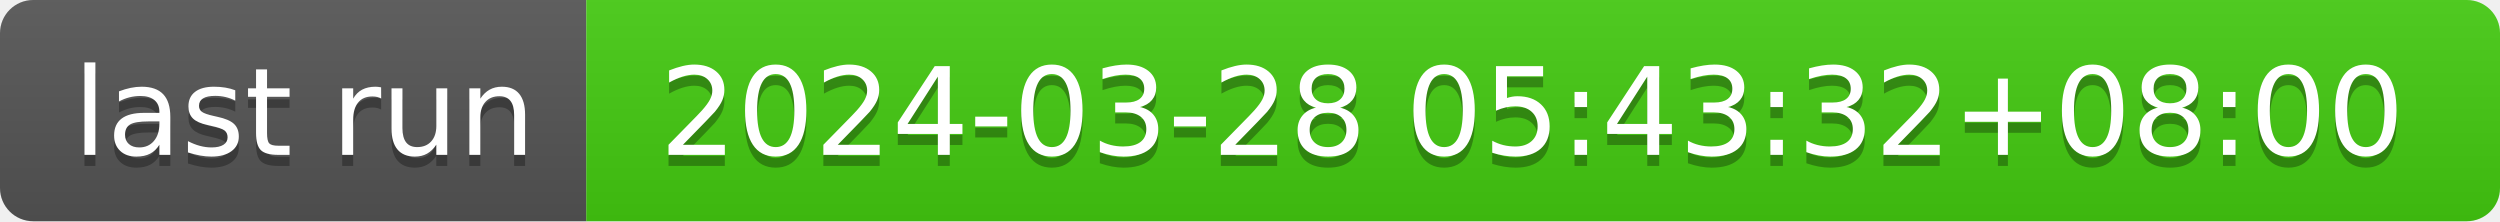
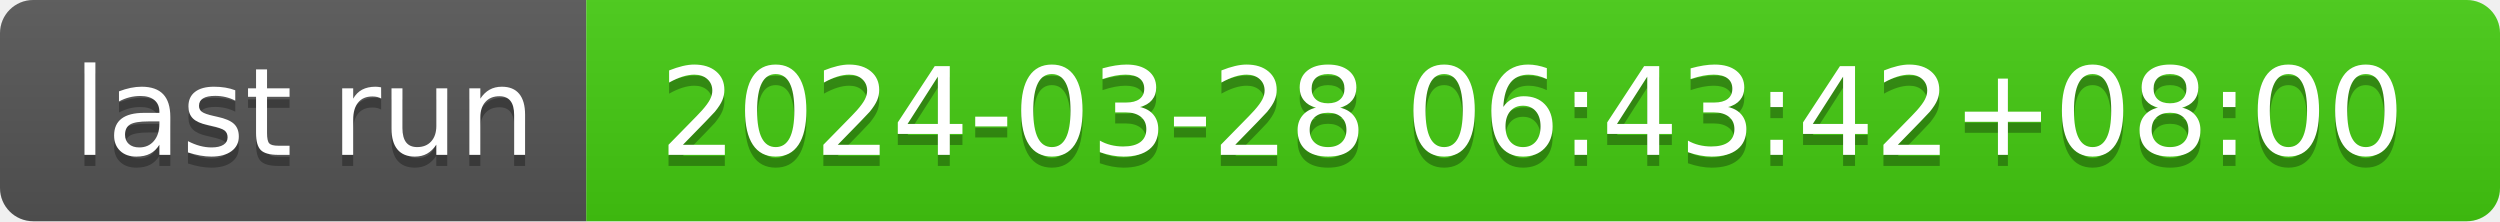
- <svg xmlns="http://www.w3.org/2000/svg" width="226" height="20" role="img" aria-label="last run: 2024-03-28 05:43:32+08:00">
+ <svg xmlns="http://www.w3.org/2000/svg" width="226" height="20" role="img" aria-label="last run: 2024-03-28 06:43:42+08:00">
  <linearGradient id="s" x2="0" y2="100%">
    <stop offset="0" stop-color="#bbb" stop-opacity=".1" />
    <stop offset="1" stop-opacity=".1" />
  </linearGradient>
  <clipPath id="r">
    <rect width="226" height="20" rx="3" fill="#fff" />
  </clipPath>
  <g clip-path="url(#r)">
    <rect width="53" height="20" fill="#555" />
    <rect x="53" width="173" height="20" fill="#4c1" />
    <rect width="226" height="20" fill="url(#s)" />
  </g>
  <g fill="#fff" text-anchor="middle" font-family="Verdana,Geneva,DejaVu Sans,sans-serif" text-rendering="geometricPrecision" font-size="110">
    <text aria-hidden="true" x="275" y="150" fill="#010101" fill-opacity=".3" transform="scale(.1)" textLength="430">last run</text>
    <text x="275" y="140" transform="scale(.1)" fill="#fff" textLength="430">last run</text>
-     <text aria-hidden="true" x="1385" y="150" fill="#010101" fill-opacity=".3" transform="scale(.1)" textLength="1630">2024-03-28 05:43:32+08:00</text>
-     <text x="1385" y="140" transform="scale(.1)" fill="#fff" textLength="1630">2024-03-28 05:43:32+08:00</text>
+     <text aria-hidden="true" x="1385" y="150" fill="#010101" fill-opacity=".3" transform="scale(.1)" textLength="1630">2024-03-28 06:43:42+08:00</text>
+     <text x="1385" y="140" transform="scale(.1)" fill="#fff" textLength="1630">2024-03-28 06:43:42+08:00</text>
  </g>
</svg>
